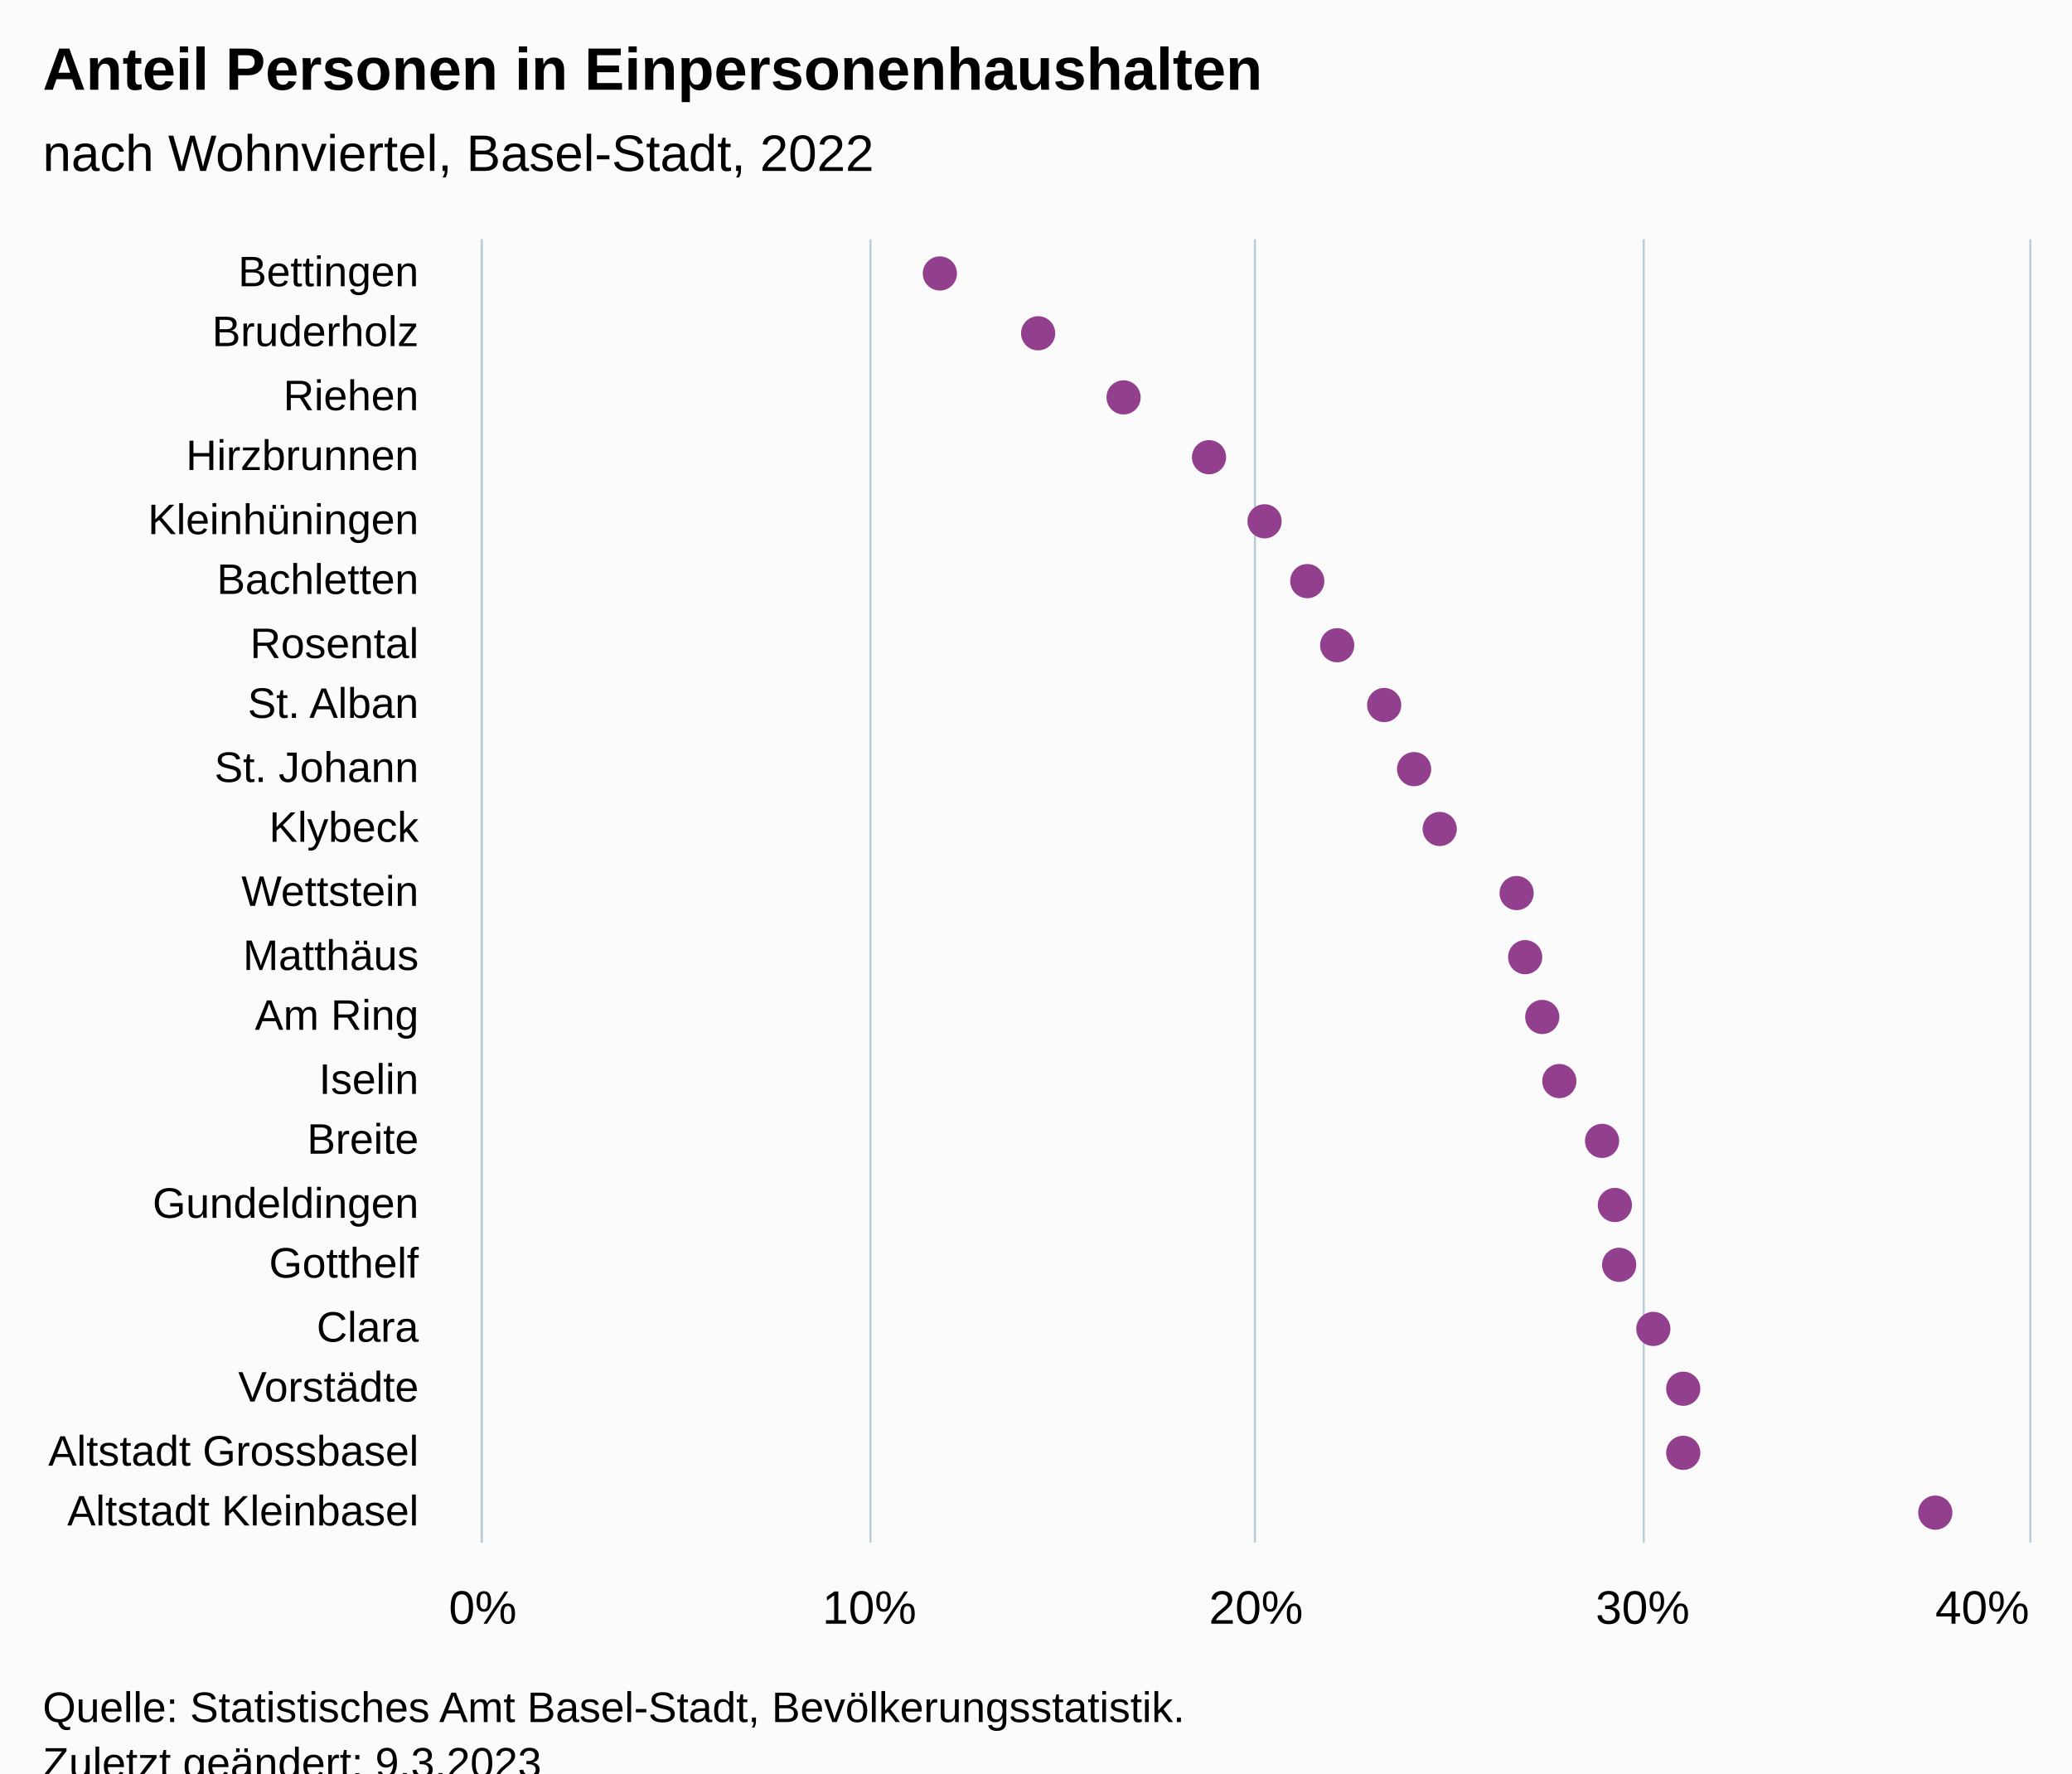
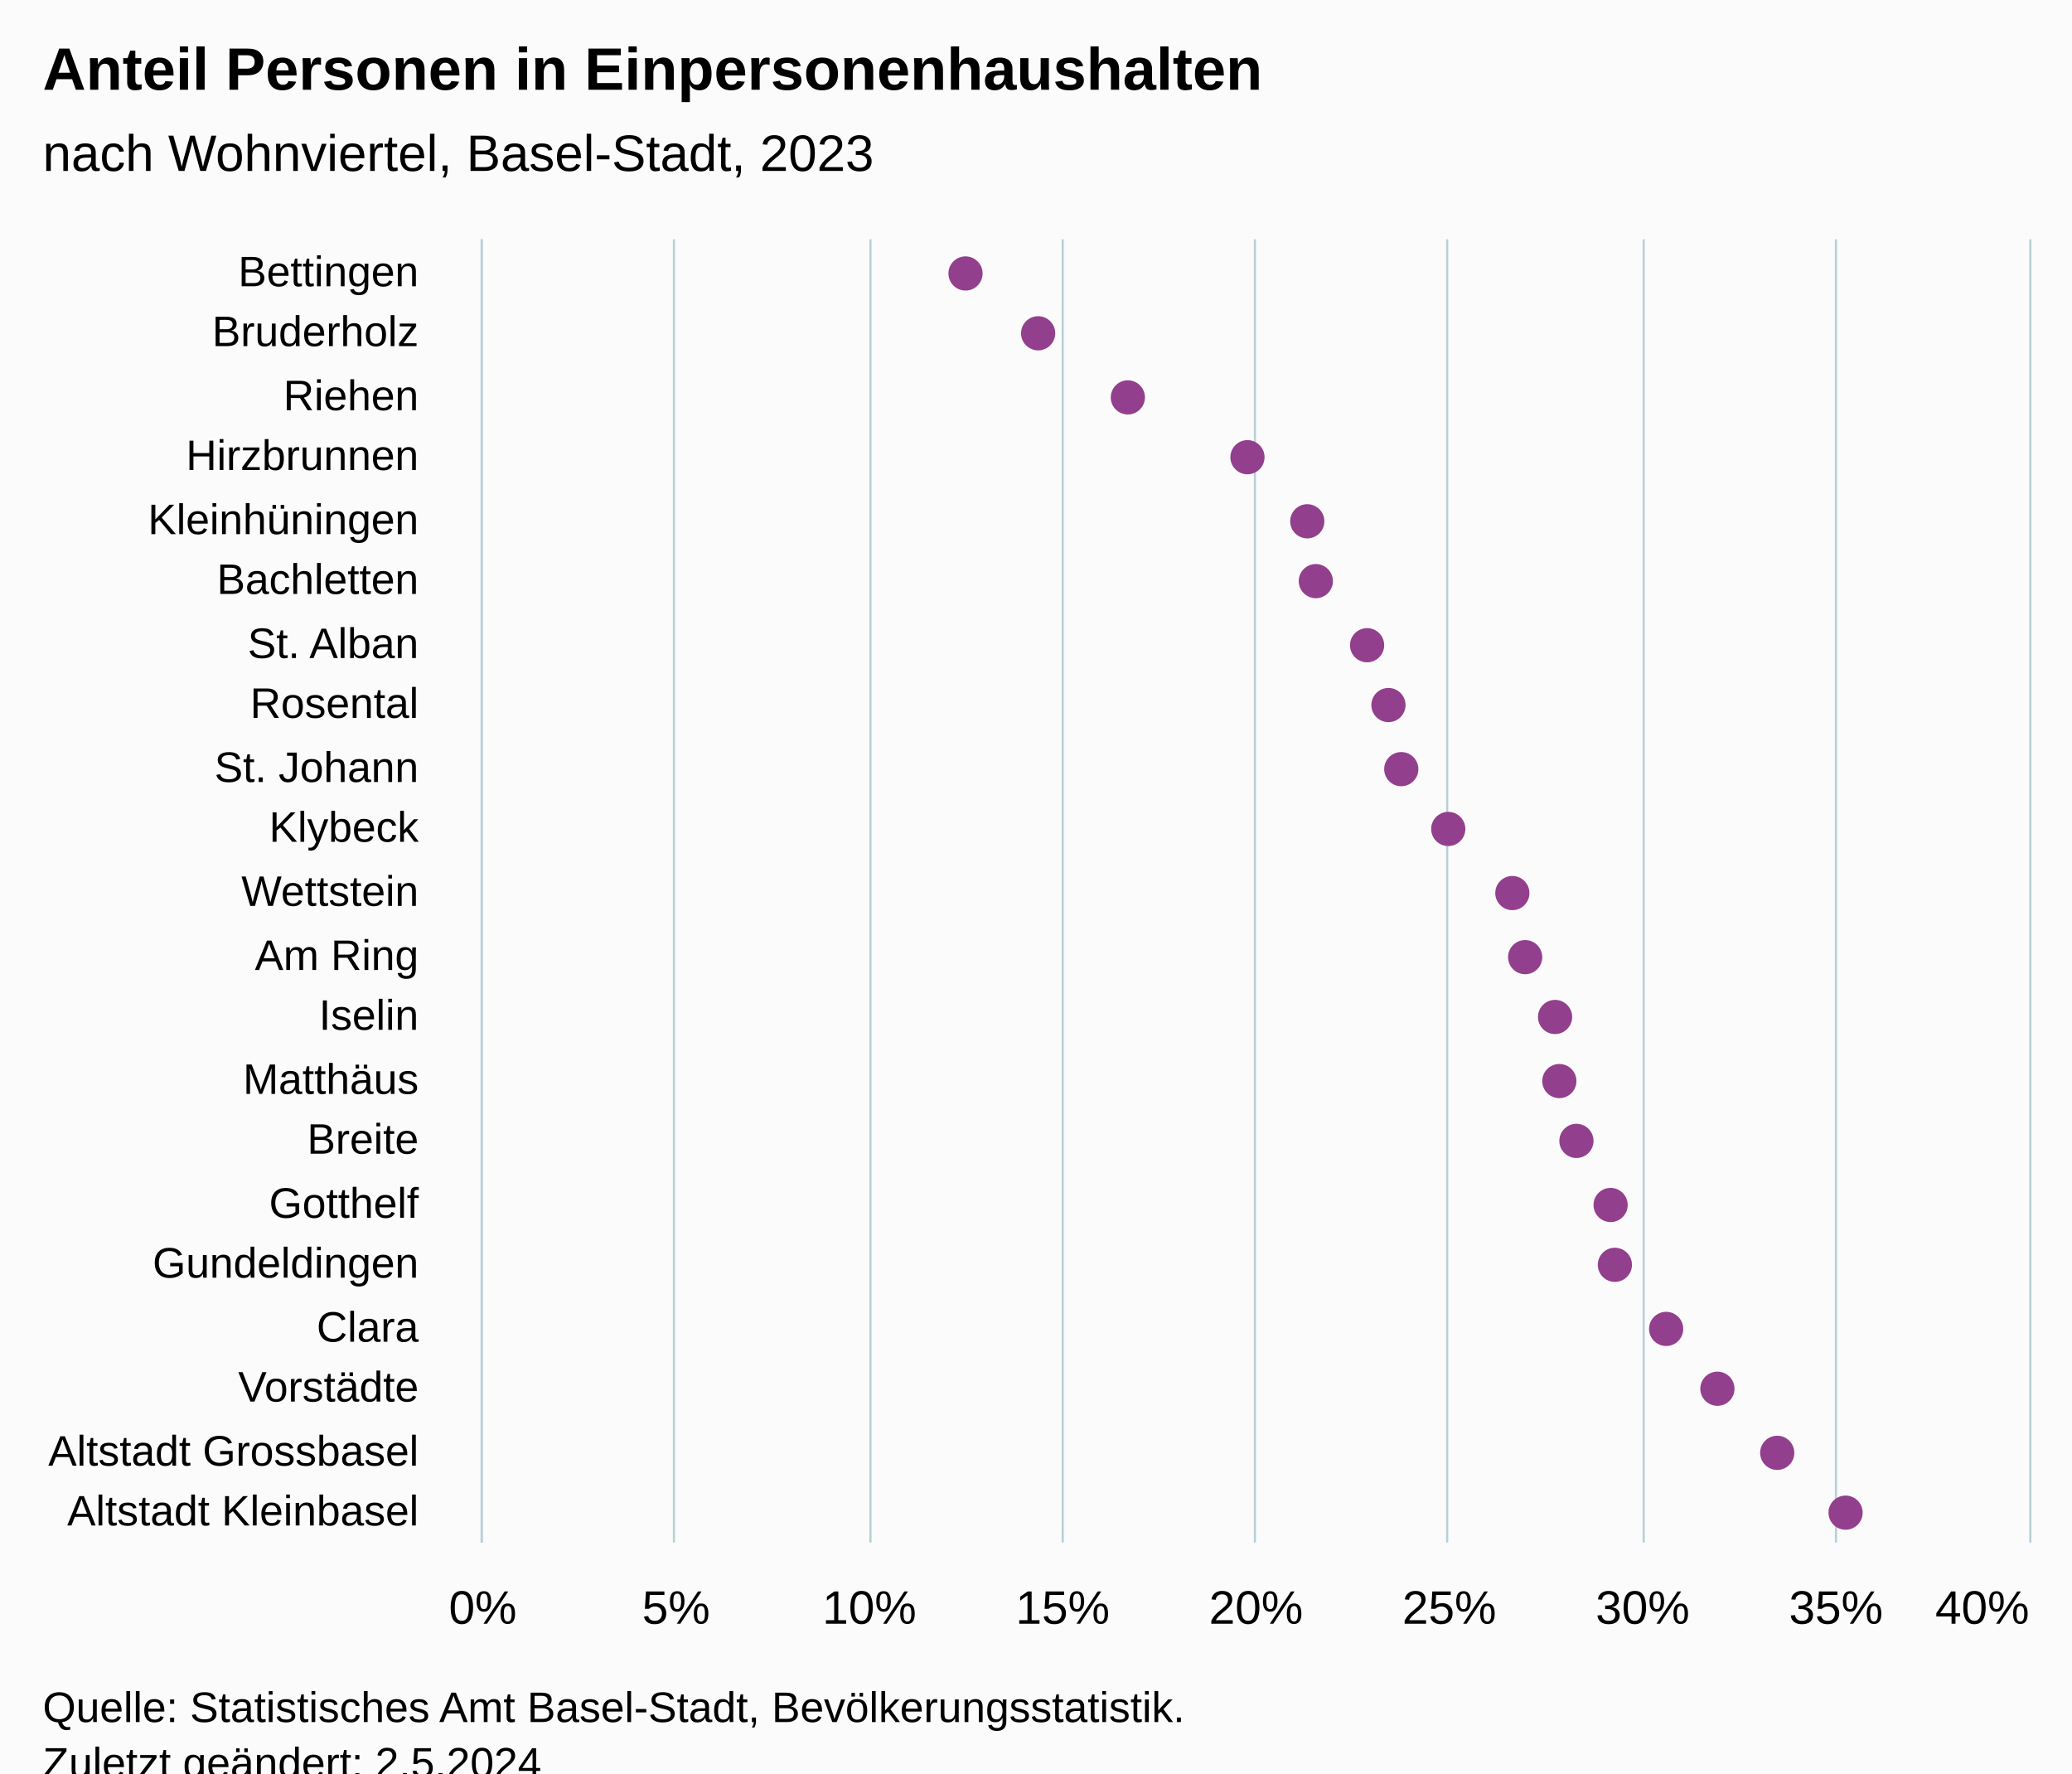
<svg xmlns="http://www.w3.org/2000/svg" version="1.1" class="highcharts-root" style="font-family:Arial;font-size:12px;" viewBox="0 0 485 415">
  <defs>
-     <clipPath id="highcharts-wk8758e-49-">
+     <clipPath id="highcharts-by42pum-49-">
      <rect x="0" y="0" width="305" height="362" fill="none" />
    </clipPath>
-     <clipPath id="highcharts-wk8758e-71-">
+     <clipPath id="highcharts-by42pum-71-">
      <rect x="0" y="0" width="305" height="362" fill="none" />
    </clipPath>
-     <clipPath id="highcharts-wk8758e-93-">
+     <clipPath id="highcharts-by42pum-93-">
      <rect x="113" y="56" width="362" height="305" fill="none" />
    </clipPath>
  </defs>
  <rect fill="#fbfbfb" class="highcharts-background" x="0" y="0" width="485" height="428" rx="0" ry="0" />
  <rect fill="none" class="highcharts-plot-background" x="113" y="56" width="362" height="305" />
  <g class="highcharts-pane-group" data-z-index="0" />
  <g class="highcharts-grid highcharts-xaxis-grid" data-z-index="1">
    <path fill="none" data-z-index="1" class="highcharts-grid-line" d="M 113 71.5 L 475 71.5" opacity="1" />
    <path fill="none" data-z-index="1" class="highcharts-grid-line" d="M 113 85.5 L 475 85.5" opacity="1" />
    <path fill="none" data-z-index="1" class="highcharts-grid-line" d="M 113 100.5 L 475 100.5" opacity="1" />
    <path fill="none" data-z-index="1" class="highcharts-grid-line" d="M 113 114.5 L 475 114.5" opacity="1" />
    <path fill="none" data-z-index="1" class="highcharts-grid-line" d="M 113 129.5 L 475 129.5" opacity="1" />
    <path fill="none" data-z-index="1" class="highcharts-grid-line" d="M 113 143.5 L 475 143.5" opacity="1" />
    <path fill="none" data-z-index="1" class="highcharts-grid-line" d="M 113 158.5 L 475 158.5" opacity="1" />
    <path fill="none" data-z-index="1" class="highcharts-grid-line" d="M 113 172.5 L 475 172.5" opacity="1" />
    <path fill="none" data-z-index="1" class="highcharts-grid-line" d="M 113 187.5 L 475 187.5" opacity="1" />
    <path fill="none" data-z-index="1" class="highcharts-grid-line" d="M 113 201.5 L 475 201.5" opacity="1" />
    <path fill="none" data-z-index="1" class="highcharts-grid-line" d="M 113 216.5 L 475 216.5" opacity="1" />
    <path fill="none" data-z-index="1" class="highcharts-grid-line" d="M 113 230.5 L 475 230.5" opacity="1" />
    <path fill="none" data-z-index="1" class="highcharts-grid-line" d="M 113 245.5 L 475 245.5" opacity="1" />
    <path fill="none" data-z-index="1" class="highcharts-grid-line" d="M 113 259.5 L 475 259.5" opacity="1" />
    <path fill="none" data-z-index="1" class="highcharts-grid-line" d="M 113 274.5 L 475 274.5" opacity="1" />
    <path fill="none" data-z-index="1" class="highcharts-grid-line" d="M 113 288.5 L 475 288.5" opacity="1" />
    <path fill="none" data-z-index="1" class="highcharts-grid-line" d="M 113 303.5 L 475 303.5" opacity="1" />
    <path fill="none" data-z-index="1" class="highcharts-grid-line" d="M 113 317.5 L 475 317.5" opacity="1" />
    <path fill="none" data-z-index="1" class="highcharts-grid-line" d="M 113 332.5 L 475 332.5" opacity="1" />
    <path fill="none" data-z-index="1" class="highcharts-grid-line" d="M 113 346.5 L 475 346.5" opacity="1" />
    <path fill="none" data-z-index="1" class="highcharts-grid-line" d="M 113 361.5 L 475 361.5" opacity="1" />
    <path fill="none" data-z-index="1" class="highcharts-grid-line" d="M 113 56.5 L 475 56.5" opacity="1" />
  </g>
  <g class="highcharts-grid highcharts-yaxis-grid" data-z-index="1">
    <path fill="none" stroke="#B9CFD7" stroke-width="0.5" data-z-index="1" class="highcharts-grid-line" d="M 112.75 56 L 112.75 361" opacity="1" />
+     <path fill="none" stroke="#B9CFD7" stroke-width="0.5" data-z-index="1" class="highcharts-grid-line" d="M 157.75 56 L 157.75 361" opacity="1" />
    <path fill="none" stroke="#B9CFD7" stroke-width="0.5" data-z-index="1" class="highcharts-grid-line" d="M 203.75 56 L 203.75 361" opacity="1" />
+     <path fill="none" stroke="#B9CFD7" stroke-width="0.5" data-z-index="1" class="highcharts-grid-line" d="M 248.75 56 L 248.75 361" opacity="1" />
    <path fill="none" stroke="#B9CFD7" stroke-width="0.5" data-z-index="1" class="highcharts-grid-line" d="M 293.75 56 L 293.75 361" opacity="1" />
+     <path fill="none" stroke="#B9CFD7" stroke-width="0.5" data-z-index="1" class="highcharts-grid-line" d="M 338.75 56 L 338.75 361" opacity="1" />
    <path fill="none" stroke="#B9CFD7" stroke-width="0.5" data-z-index="1" class="highcharts-grid-line" d="M 384.75 56 L 384.75 361" opacity="1" />
+     <path fill="none" stroke="#B9CFD7" stroke-width="0.5" data-z-index="1" class="highcharts-grid-line" d="M 429.75 56 L 429.75 361" opacity="1" />
    <path fill="none" stroke="#B9CFD7" stroke-width="0.5" data-z-index="1" class="highcharts-grid-line" d="M 475.25 56 L 475.25 361" opacity="1" />
  </g>
  <rect fill="none" class="highcharts-plot-border" data-z-index="1" x="113" y="56" width="362" height="305" />
  <g class="highcharts-axis highcharts-xaxis" data-z-index="2">
    <path fill="none" class="highcharts-axis-line" stroke="#B9CFD7" stroke-width="0.5" data-z-index="7" d="M 112.75 56 L 112.75 361" />
  </g>
  <g class="highcharts-axis highcharts-yaxis" data-z-index="2">
    <path fill="none" class="highcharts-axis-line" data-z-index="7" d="M 113 361 L 475 361" />
  </g>
  <g class="highcharts-series-group" data-z-index="3">
-     <g class="highcharts-series highcharts-series-0 highcharts-scatter-series" data-z-index="0.1" opacity="1" transform="translate(475,361) rotate(90) scale(-1,1) scale(1 1)" clip-path="url(#highcharts-wk8758e-71-)" />
+     <g class="highcharts-series highcharts-series-0 highcharts-scatter-series" data-z-index="0.1" opacity="1" transform="translate(475,361) rotate(90) scale(-1,1) scale(1 1)" clip-path="url(#highcharts-by42pum-71-)" />
    <g class="highcharts-markers highcharts-series-0 highcharts-scatter-series" data-z-index="0.1" opacity="1" transform="translate(475,361) rotate(90) scale(-1,1) scale(1 1)" clip-path="none">
-       <path fill="#923F8D" d="M 297 259 A 4 4 0 1 1 297.004 259 Z" opacity="1" class="highcharts-point" />
+       <path fill="#923F8D" d="M 297 253 A 4 4 0 1 1 297.004 253 Z" opacity="1" class="highcharts-point" />
      <path fill="#923F8D" d="M 283 236 A 4 4 0 1 1 283.004 236 Z" opacity="1" class="highcharts-point" />
-       <path fill="#923F8D" d="M 268 216 A 4 4 0 1 1 268.004 216 Z" opacity="1" class="highcharts-point" />
-       <path fill="#923F8D" d="M 254 196 A 4 4 0 1 1 254.004 196 Z" opacity="1" class="highcharts-point" />
-       <path fill="#923F8D" d="M 239 183 A 4 4 0 1 1 239.004 183 Z" opacity="1" class="highcharts-point" />
-       <path fill="#923F8D" d="M 225 173 A 4 4 0 1 1 225.004 173 Z" opacity="1" class="highcharts-point" />
-       <path fill="#923F8D" d="M 210 166 A 4 4 0 1 1 210.004 166 Z" opacity="1" class="highcharts-point" />
-       <path fill="#923F8D" d="M 196 155 A 4 4 0 1 1 196.004 155 Z" opacity="1" class="highcharts-point" />
-       <path fill="#923F8D" d="M 181 148 A 4 4 0 1 1 181.004 148 Z" opacity="1" class="highcharts-point" />
-       <path fill="#923F8D" d="M 167 142 A 4 4 0 1 1 167.004 142 Z" opacity="1" class="highcharts-point" />
-       <path fill="#923F8D" d="M 152 124 A 4 4 0 1 1 152.004 124 Z" opacity="1" class="highcharts-point" />
+       <path fill="#923F8D" d="M 268 215 A 4 4 0 1 1 268.004 215 Z" opacity="1" class="highcharts-point" />
+       <path fill="#923F8D" d="M 254 187 A 4 4 0 1 1 254.004 187 Z" opacity="1" class="highcharts-point" />
+       <path fill="#923F8D" d="M 239 173 A 4 4 0 1 1 239.004 173 Z" opacity="1" class="highcharts-point" />
+       <path fill="#923F8D" d="M 225 171 A 4 4 0 1 1 225.004 171 Z" opacity="1" class="highcharts-point" />
+       <path fill="#923F8D" d="M 210 159 A 4 4 0 1 1 210.004 159 Z" opacity="1" class="highcharts-point" />
+       <path fill="#923F8D" d="M 196 154 A 4 4 0 1 1 196.004 154 Z" opacity="1" class="highcharts-point" />
+       <path fill="#923F8D" d="M 181 151 A 4 4 0 1 1 181.004 151 Z" opacity="1" class="highcharts-point" />
+       <path fill="#923F8D" d="M 167 140 A 4 4 0 1 1 167.004 140 Z" opacity="1" class="highcharts-point" />
+       <path fill="#923F8D" d="M 152 125 A 4 4 0 1 1 152.004 125 Z" opacity="1" class="highcharts-point" />
      <path fill="#923F8D" d="M 137 122 A 4 4 0 1 1 137.004 122 Z" opacity="1" class="highcharts-point" />
-       <path fill="#923F8D" d="M 123 118 A 4 4 0 1 1 123.004 118 Z" opacity="1" class="highcharts-point" />
+       <path fill="#923F8D" d="M 123 115 A 4 4 0 1 1 123.004 115 Z" opacity="1" class="highcharts-point" />
      <path fill="#923F8D" d="M 108 114 A 4 4 0 1 1 108.004 114 Z" opacity="1" class="highcharts-point" />
-       <path fill="#923F8D" d="M 94 104 A 4 4 0 1 1 94.004 104 Z" opacity="1" class="highcharts-point" />
-       <path fill="#923F8D" d="M 79 101 A 4 4 0 1 1 79.004 101 Z" opacity="1" class="highcharts-point" />
-       <path fill="#923F8D" d="M 65 100 A 4 4 0 1 1 65.004 100 Z" opacity="1" class="highcharts-point" />
-       <path fill="#923F8D" d="M 50 92 A 4 4 0 1 1 50.004 92 Z" opacity="1" class="highcharts-point" />
-       <path fill="#923F8D" d="M 36 85 A 4 4 0 1 1 36.004 85 Z" opacity="1" class="highcharts-point" />
-       <path fill="#923F8D" d="M 21 85 A 4 4 0 1 1 21.004 85 Z" opacity="1" class="highcharts-point" />
-       <path fill="#923F8D" d="M 7 26 A 4 4 0 1 1 7.004 26 Z" opacity="1" class="highcharts-point" />
+       <path fill="#923F8D" d="M 94 110 A 4 4 0 1 1 94.004 110 Z" opacity="1" class="highcharts-point" />
+       <path fill="#923F8D" d="M 79 102 A 4 4 0 1 1 79.004 102 Z" opacity="1" class="highcharts-point" />
+       <path fill="#923F8D" d="M 65 101 A 4 4 0 1 1 65.004 101 Z" opacity="1" class="highcharts-point" />
+       <path fill="#923F8D" d="M 50 89 A 4 4 0 1 1 50.004 89 Z" opacity="1" class="highcharts-point" />
+       <path fill="#923F8D" d="M 36 77 A 4 4 0 1 1 36.004 77 Z" opacity="1" class="highcharts-point" />
+       <path fill="#923F8D" d="M 21 63 A 4 4 0 1 1 21.004 63 Z" opacity="1" class="highcharts-point" />
+       <path fill="#923F8D" d="M 7 47 A 4 4 0 1 1 7.004 47 Z" opacity="1" class="highcharts-point" />
    </g>
-     <g class="highcharts-series highcharts-series-1 highcharts-scatter-series highcharts-color-0" visibility="hidden" data-z-index="0.1" opacity="1" transform="translate(475,361) rotate(90) scale(-1,1) scale(1 1)" clip-path="url(#highcharts-wk8758e-71-)" />
+     <g class="highcharts-series highcharts-series-1 highcharts-scatter-series highcharts-color-0" visibility="hidden" data-z-index="0.1" opacity="1" transform="translate(475,361) rotate(90) scale(-1,1) scale(1 1)" clip-path="url(#highcharts-by42pum-71-)" />
    <g class="highcharts-markers highcharts-series-1 highcharts-scatter-series highcharts-color-0" visibility="hidden" data-z-index="0.1" opacity="1" transform="translate(475,361) rotate(90) scale(-1,1) scale(1 1)" clip-path="none" />
  </g>
  <text x="10" text-anchor="start" class="highcharts-title" data-z-index="4" style="color:#000000;font-size:14px;font-weight:bold;font-family:Arial;fill:#000000;" y="21">
    <tspan>Anteil Personen in Einpersonenhaushalten</tspan>
  </text>
  <text x="10" text-anchor="start" class="highcharts-subtitle" data-z-index="4" style="color:#000000;font-size:12px;font-weight:normal;font-family:Arial;fill:#000000;" y="40">
-     <tspan>nach Wohnviertel, Basel-Stadt, 2022</tspan>
+     <tspan>nach Wohnviertel, Basel-Stadt, 2023</tspan>
  </text>
  <text x="10" text-anchor="start" class="highcharts-caption" data-z-index="4" style="color:#666666;fill:#666666;" y="395" />
  <g class="highcharts-axis-labels highcharts-xaxis-labels" data-z-index="7">
    <text x="98" style="color:#000000;cursor:default;font-size:10px;fill:#000000;" text-anchor="end" transform="translate(0,0)" y="67" opacity="1">Bettingen</text>
    <text x="98" style="color:#000000;cursor:default;font-size:10px;fill:#000000;" text-anchor="end" transform="translate(0,0)" y="81" opacity="1">Bruderholz</text>
    <text x="98" style="color:#000000;cursor:default;font-size:10px;fill:#000000;" text-anchor="end" transform="translate(0,0)" y="96" opacity="1">Riehen</text>
    <text x="98" style="color:#000000;cursor:default;font-size:10px;fill:#000000;" text-anchor="end" transform="translate(0,0)" y="110" opacity="1">Hirzbrunnen</text>
    <text x="98" style="color:#000000;cursor:default;font-size:10px;fill:#000000;" text-anchor="end" transform="translate(0,0)" y="125" opacity="1">Kleinhüningen</text>
    <text x="98" style="color:#000000;cursor:default;font-size:10px;fill:#000000;" text-anchor="end" transform="translate(0,0)" y="139" opacity="1">Bachletten</text>
-     <text x="98" style="color:#000000;cursor:default;font-size:10px;fill:#000000;" text-anchor="end" transform="translate(0,0)" y="154" opacity="1">Rosental</text>
-     <text x="98" style="color:#000000;cursor:default;font-size:10px;fill:#000000;" text-anchor="end" transform="translate(0,0)" y="168" opacity="1">
+     <text x="98" style="color:#000000;cursor:default;font-size:10px;fill:#000000;" text-anchor="end" transform="translate(0,0)" y="154" opacity="1">
      <tspan>St. Alban</tspan>
    </text>
+     <text x="98" style="color:#000000;cursor:default;font-size:10px;fill:#000000;" text-anchor="end" transform="translate(0,0)" y="168" opacity="1">Rosental</text>
    <text x="98" style="color:#000000;cursor:default;font-size:10px;fill:#000000;" text-anchor="end" transform="translate(0,0)" y="183" opacity="1">
      <tspan>St. Johann</tspan>
    </text>
    <text x="98" style="color:#000000;cursor:default;font-size:10px;fill:#000000;" text-anchor="end" transform="translate(0,0)" y="197" opacity="1">Klybeck</text>
    <text x="98" style="color:#000000;cursor:default;font-size:10px;fill:#000000;" text-anchor="end" transform="translate(0,0)" y="212" opacity="1">Wettstein</text>
-     <text x="98" style="color:#000000;cursor:default;font-size:10px;fill:#000000;" text-anchor="end" transform="translate(0,0)" y="227" opacity="1">Matthäus</text>
-     <text x="98" style="color:#000000;cursor:default;font-size:10px;fill:#000000;" text-anchor="end" transform="translate(0,0)" y="241" opacity="1">
+     <text x="98" style="color:#000000;cursor:default;font-size:10px;fill:#000000;" text-anchor="end" transform="translate(0,0)" y="227" opacity="1">
      <tspan>Am Ring</tspan>
    </text>
-     <text x="98" style="color:#000000;cursor:default;font-size:10px;fill:#000000;" text-anchor="end" transform="translate(0,0)" y="256" opacity="1">Iselin</text>
+     <text x="98" style="color:#000000;cursor:default;font-size:10px;fill:#000000;" text-anchor="end" transform="translate(0,0)" y="241" opacity="1">Iselin</text>
+     <text x="98" style="color:#000000;cursor:default;font-size:10px;fill:#000000;" text-anchor="end" transform="translate(0,0)" y="256" opacity="1">Matthäus</text>
    <text x="98" style="color:#000000;cursor:default;font-size:10px;fill:#000000;" text-anchor="end" transform="translate(0,0)" y="270" opacity="1">Breite</text>
-     <text x="98" style="color:#000000;cursor:default;font-size:10px;fill:#000000;" text-anchor="end" transform="translate(0,0)" y="285" opacity="1">Gundeldingen</text>
-     <text x="98" style="color:#000000;cursor:default;font-size:10px;fill:#000000;" text-anchor="end" transform="translate(0,0)" y="299" opacity="1">Gotthelf</text>
+     <text x="98" style="color:#000000;cursor:default;font-size:10px;fill:#000000;" text-anchor="end" transform="translate(0,0)" y="285" opacity="1">Gotthelf</text>
+     <text x="98" style="color:#000000;cursor:default;font-size:10px;fill:#000000;" text-anchor="end" transform="translate(0,0)" y="299" opacity="1">Gundeldingen</text>
    <text x="98" style="color:#000000;cursor:default;font-size:10px;fill:#000000;" text-anchor="end" transform="translate(0,0)" y="314" opacity="1">Clara</text>
    <text x="98" style="color:#000000;cursor:default;font-size:10px;fill:#000000;" text-anchor="end" transform="translate(0,0)" y="328" opacity="1">Vorstädte</text>
    <text x="98" style="color:#000000;cursor:default;font-size:10px;fill:#000000;" text-anchor="end" transform="translate(0,0)" y="343" opacity="1">
      <tspan>Altstadt Grossbasel</tspan>
    </text>
    <text x="98" style="color:#000000;cursor:default;font-size:10px;fill:#000000;" text-anchor="end" transform="translate(0,0)" y="357" opacity="1">
      <tspan>Altstadt Kleinbasel</tspan>
    </text>
  </g>
  <g class="highcharts-axis-labels highcharts-yaxis-labels" data-z-index="7">
    <text x="113" style="color:#000000;cursor:default;font-size:11px;fill:#000000;" text-anchor="middle" transform="translate(0,0)" y="380" opacity="1">0%</text>
+     <text x="158.25" style="color:#000000;cursor:default;font-size:11px;fill:#000000;" text-anchor="middle" transform="translate(0,0)" y="380" opacity="1">5%</text>
    <text x="203.5" style="color:#000000;cursor:default;font-size:11px;fill:#000000;" text-anchor="middle" transform="translate(0,0)" y="380" opacity="1">10%</text>
+     <text x="248.75" style="color:#000000;cursor:default;font-size:11px;fill:#000000;" text-anchor="middle" transform="translate(0,0)" y="380" opacity="1">15%</text>
    <text x="294" style="color:#000000;cursor:default;font-size:11px;fill:#000000;" text-anchor="middle" transform="translate(0,0)" y="380" opacity="1">20%</text>
+     <text x="339.25" style="color:#000000;cursor:default;font-size:11px;fill:#000000;" text-anchor="middle" transform="translate(0,0)" y="380" opacity="1">25%</text>
    <text x="384.5" style="color:#000000;cursor:default;font-size:11px;fill:#000000;" text-anchor="middle" transform="translate(0,0)" y="380" opacity="1">30%</text>
+     <text x="429.75" style="color:#000000;cursor:default;font-size:11px;fill:#000000;" text-anchor="middle" transform="translate(0,0)" y="380" opacity="1">35%</text>
    <text x="464" style="color:#000000;cursor:default;font-size:11px;fill:#000000;" text-anchor="middle" transform="translate(0,0)" y="380" opacity="1">40%</text>
  </g>
  <text x="10" class="highcharts-credits" text-anchor="start" data-z-index="8" style="cursor:default;color:#000000;font-size:10px;fill:#000000;" y="403">
    <tspan>Quelle: Statistisches Amt Basel-Stadt, Bevölkerungsstatistik.</tspan>
-     <tspan x="10" dy="13">Zuletzt geändert: 9.3.2023</tspan>
+     <tspan x="10" dy="13">Zuletzt geändert: 2.5.2024</tspan>
  </text>
-   <g class="highcharts-control-points" data-z-index="99" clip-path="url(#highcharts-wk8758e-93-)" />
+   <g class="highcharts-control-points" data-z-index="99" clip-path="url(#highcharts-by42pum-93-)" />
</svg>
